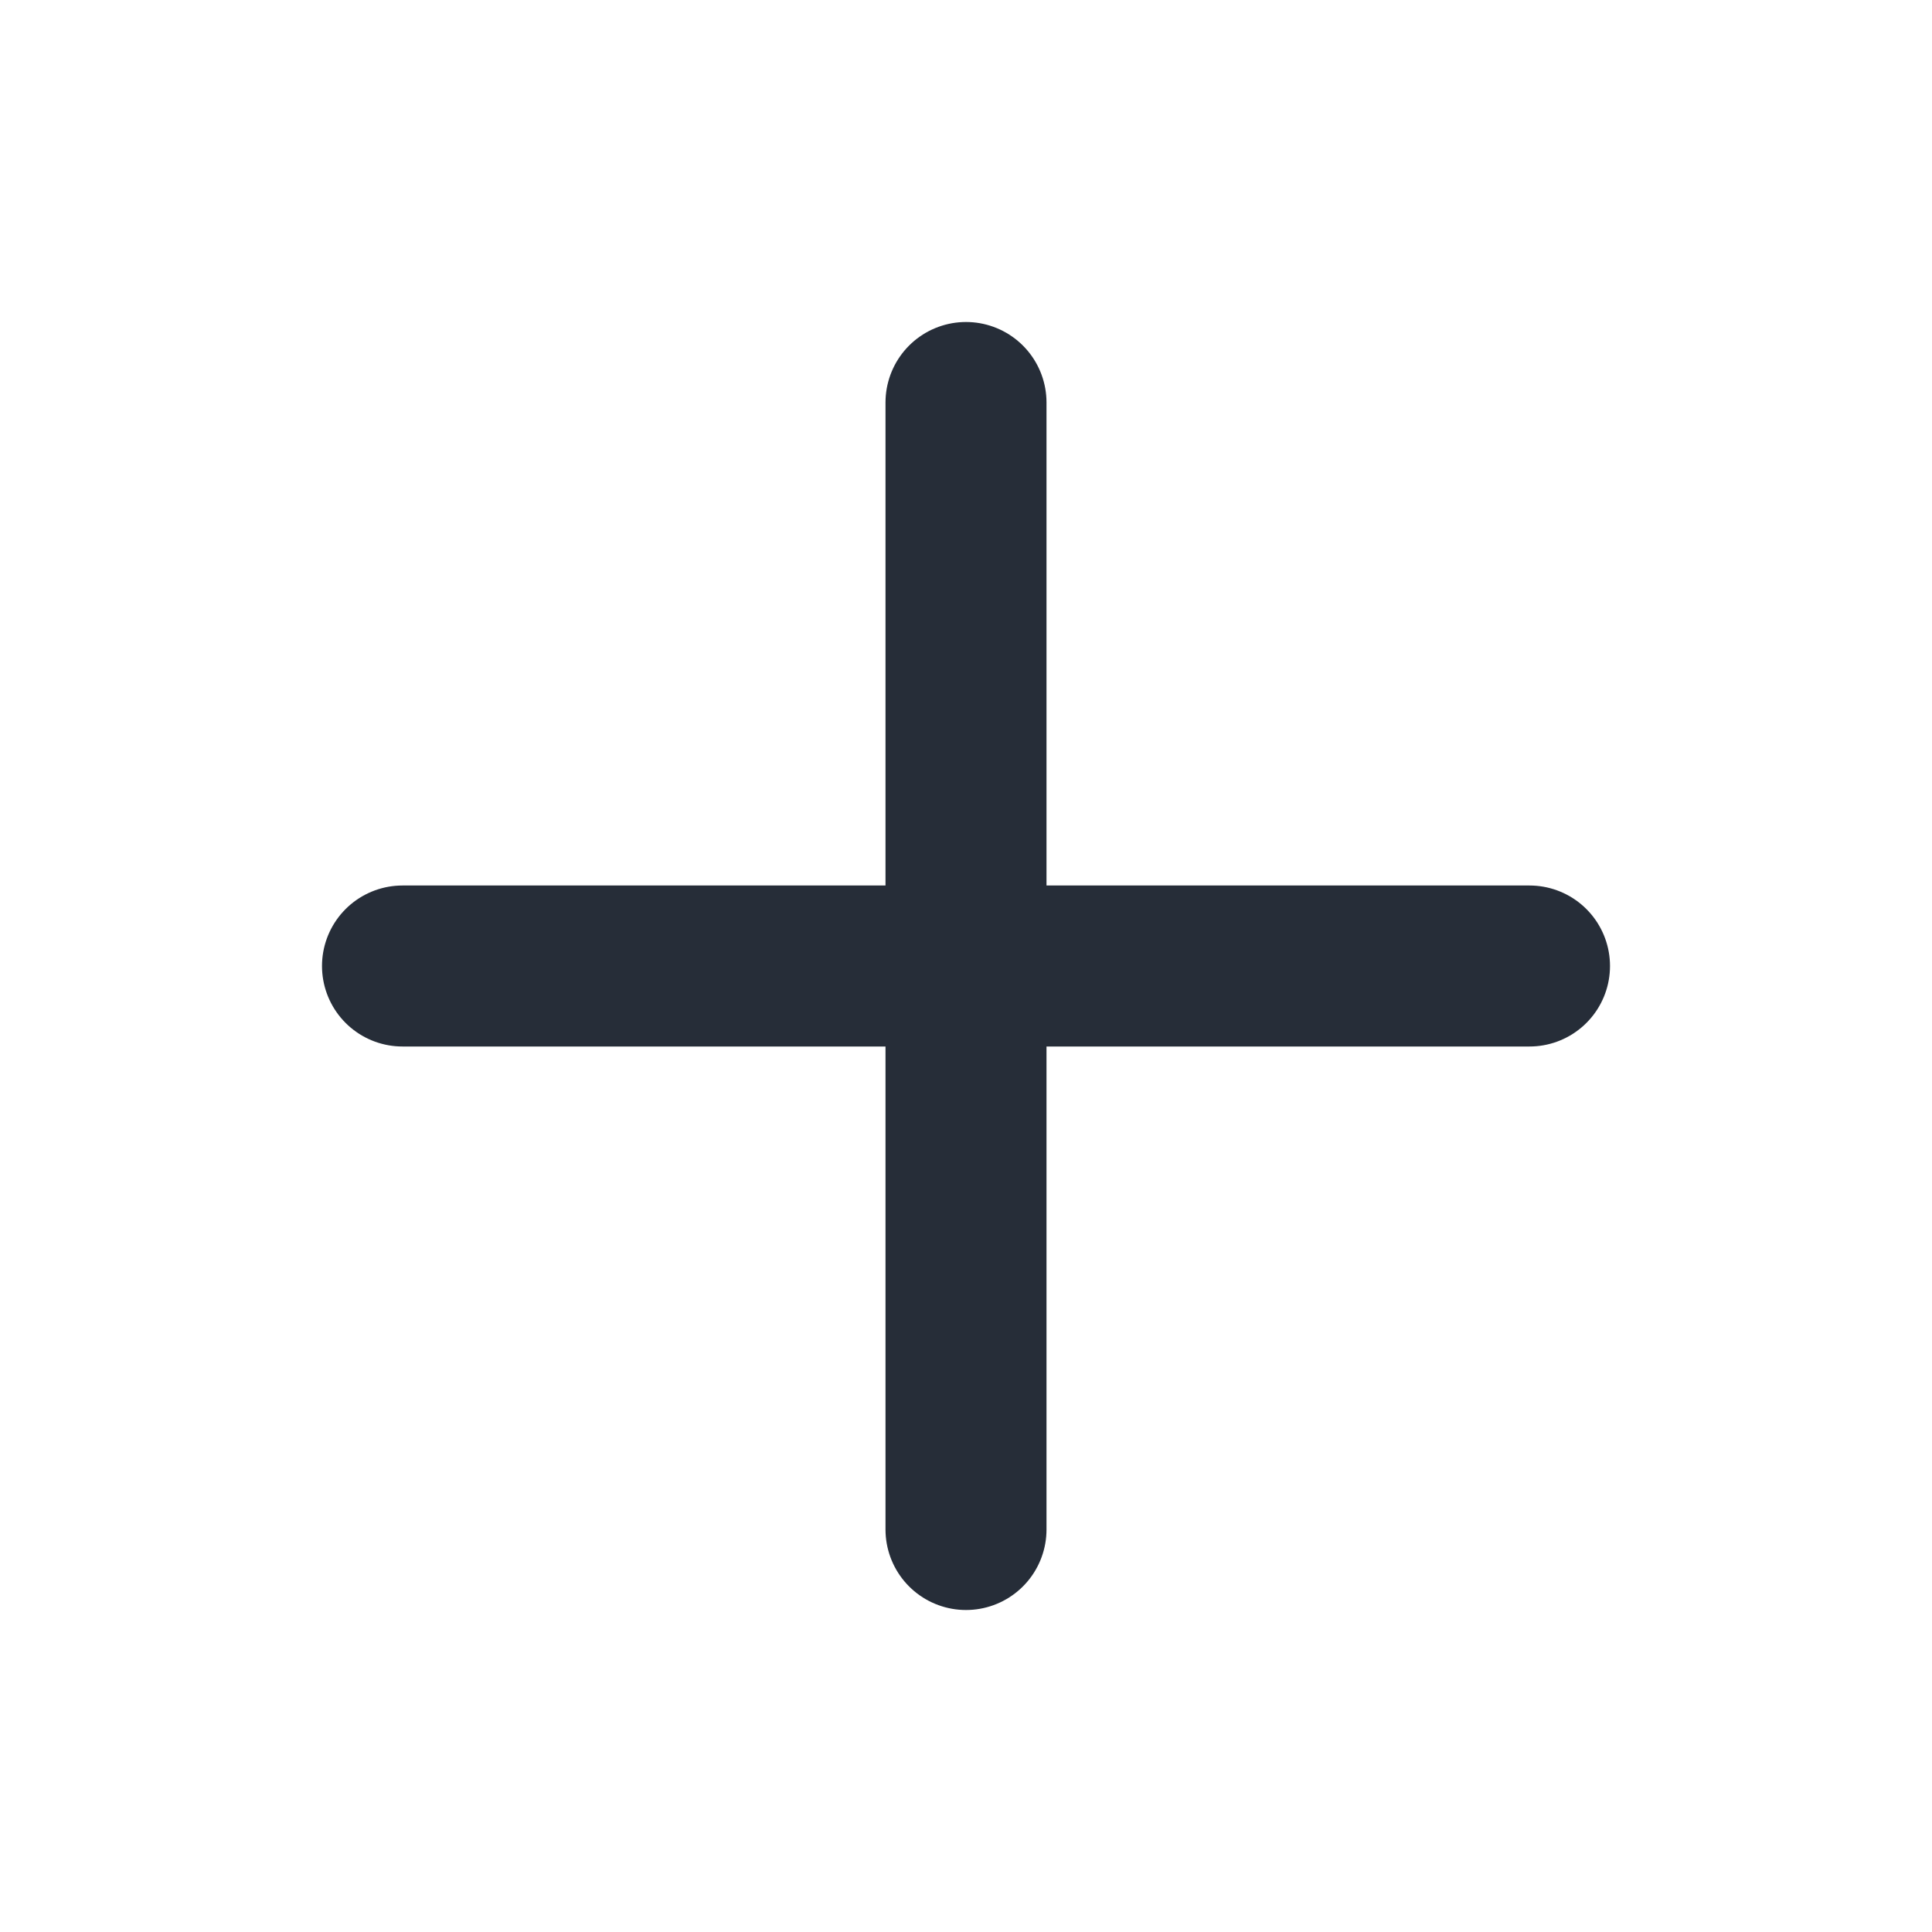
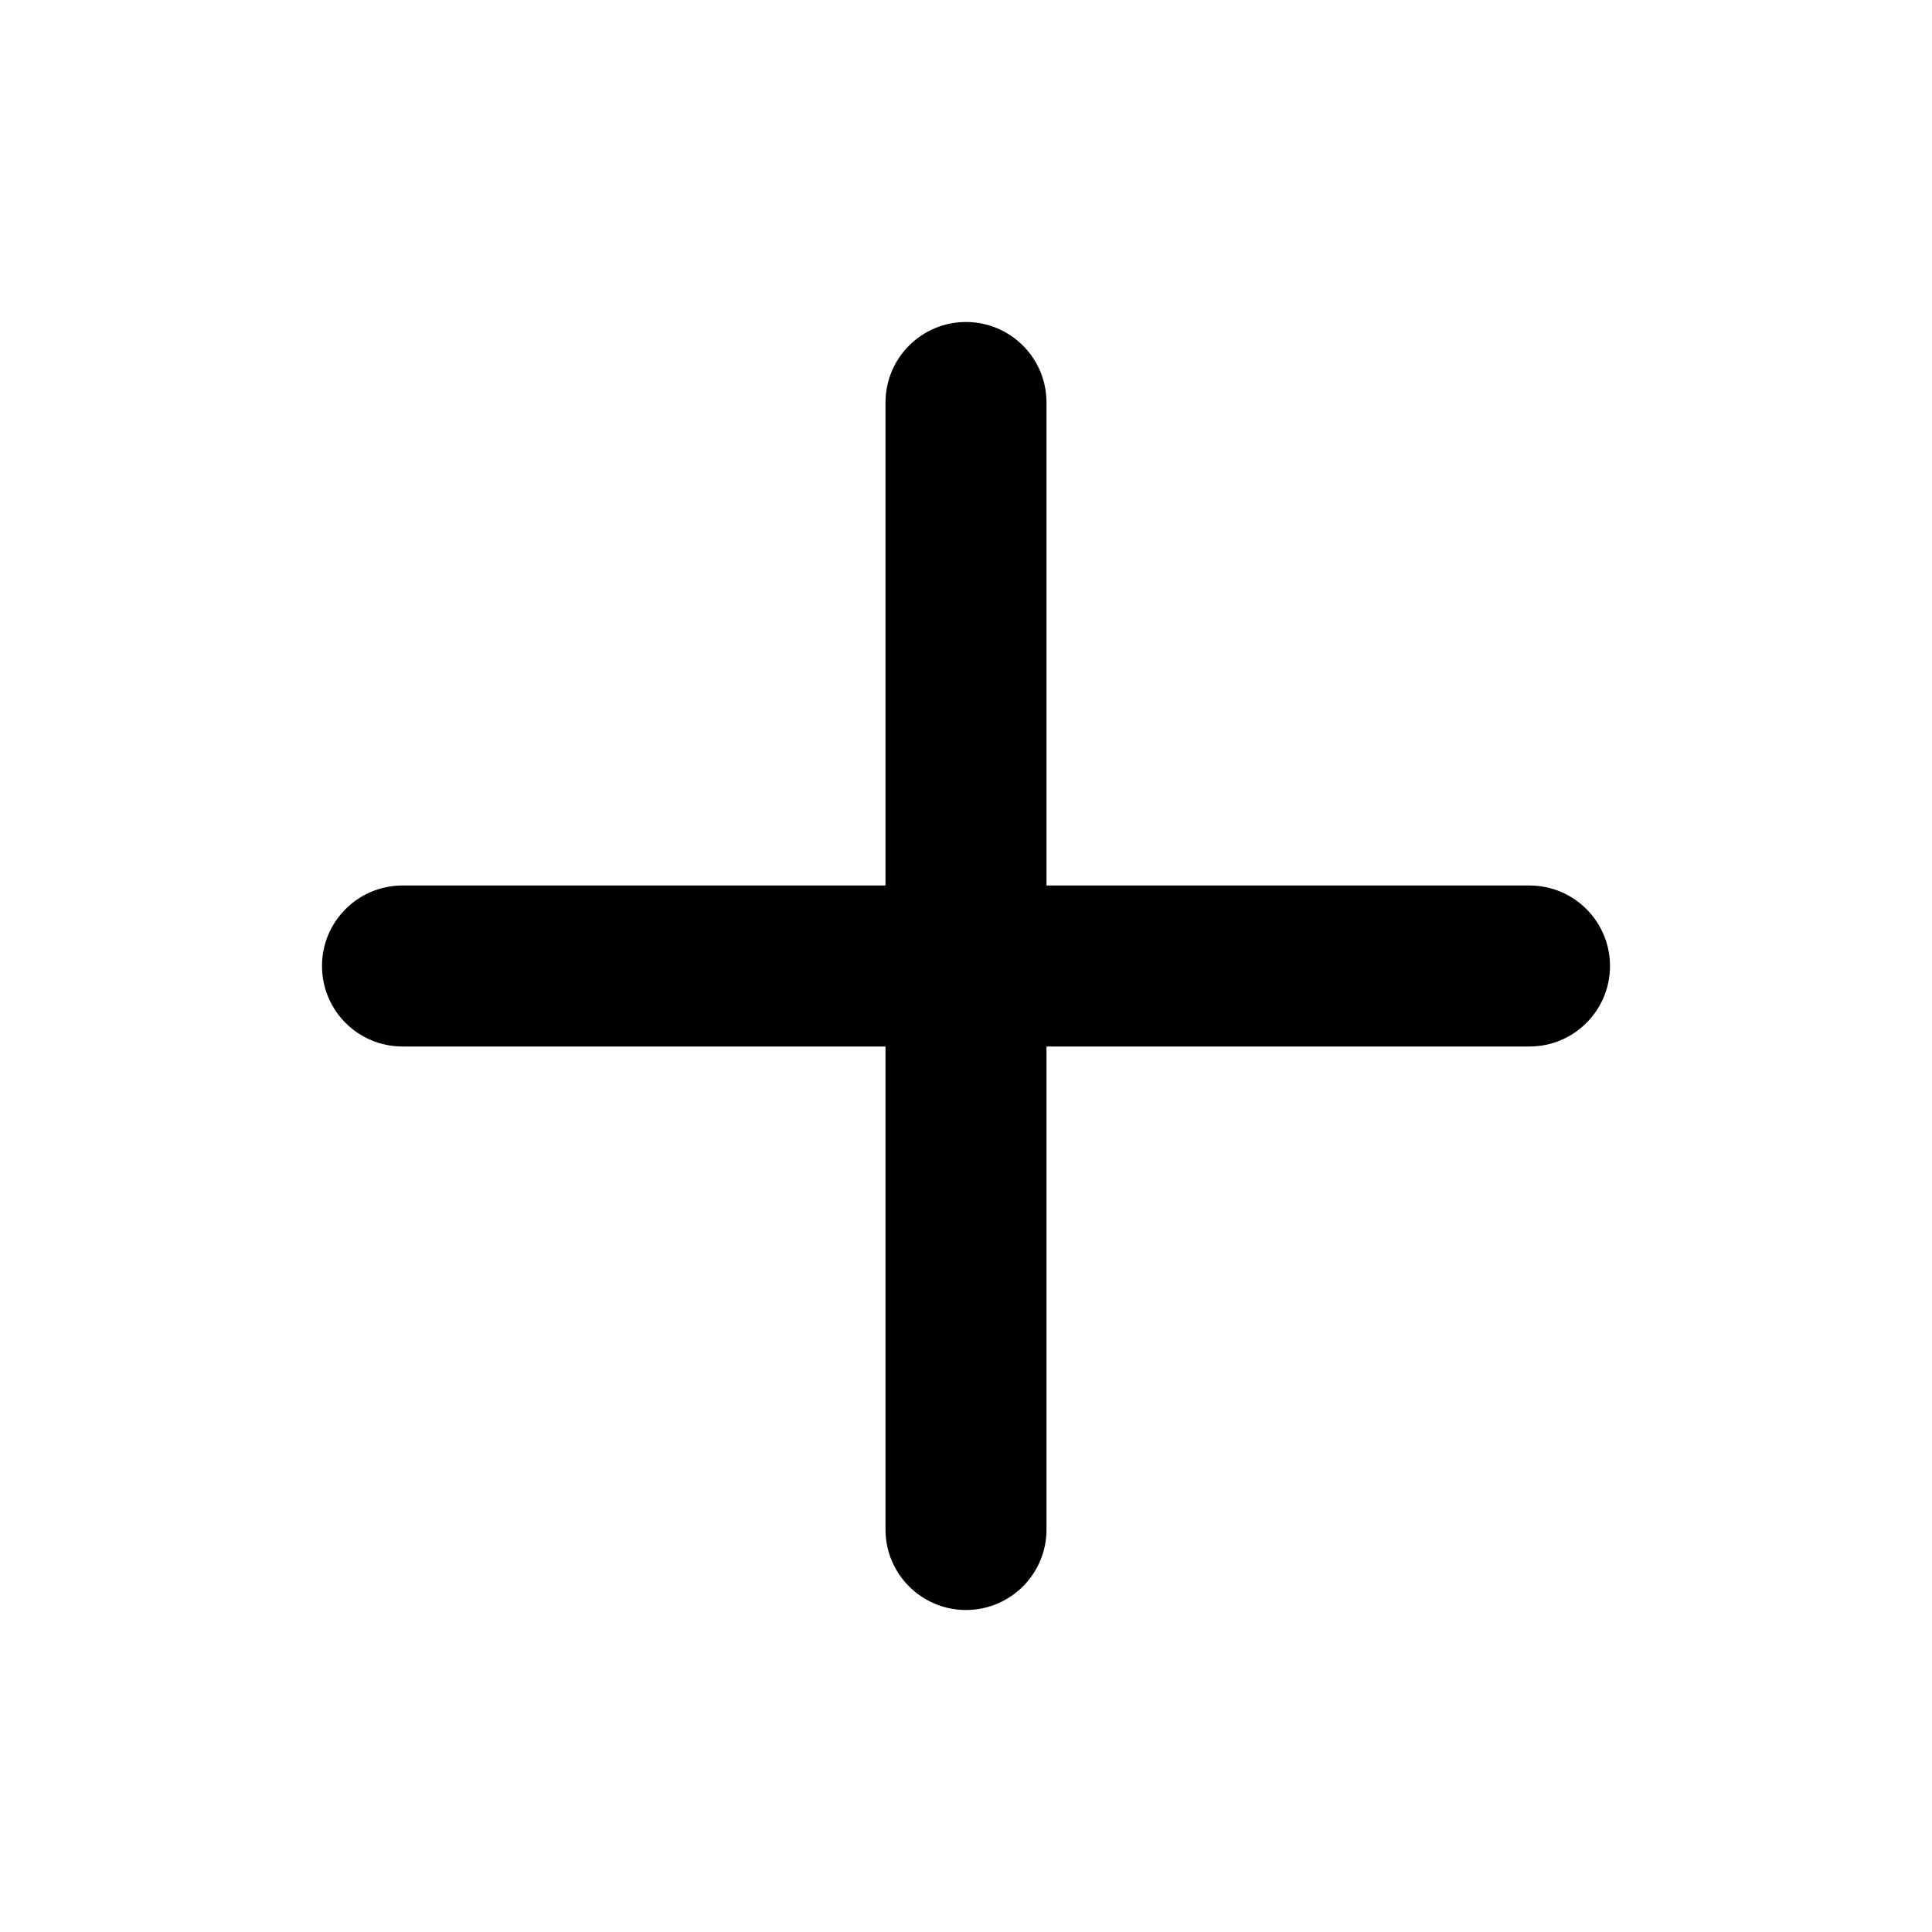
<svg xmlns="http://www.w3.org/2000/svg" viewBox="0 0 24 24">
-   <path d="M12 12V5m0 7H5m7 0v7m0-7h7" stroke="#262d38" stroke-linecap="round" stroke-width="2" />
+   <path d="M12 4a1 1 0 011 1v6h6a1 1 0 110 2h-6v6a1 1 0 11-2 0v-6H5a1 1 0 110-2h6V5a1 1 0 011-1z" />
</svg>
